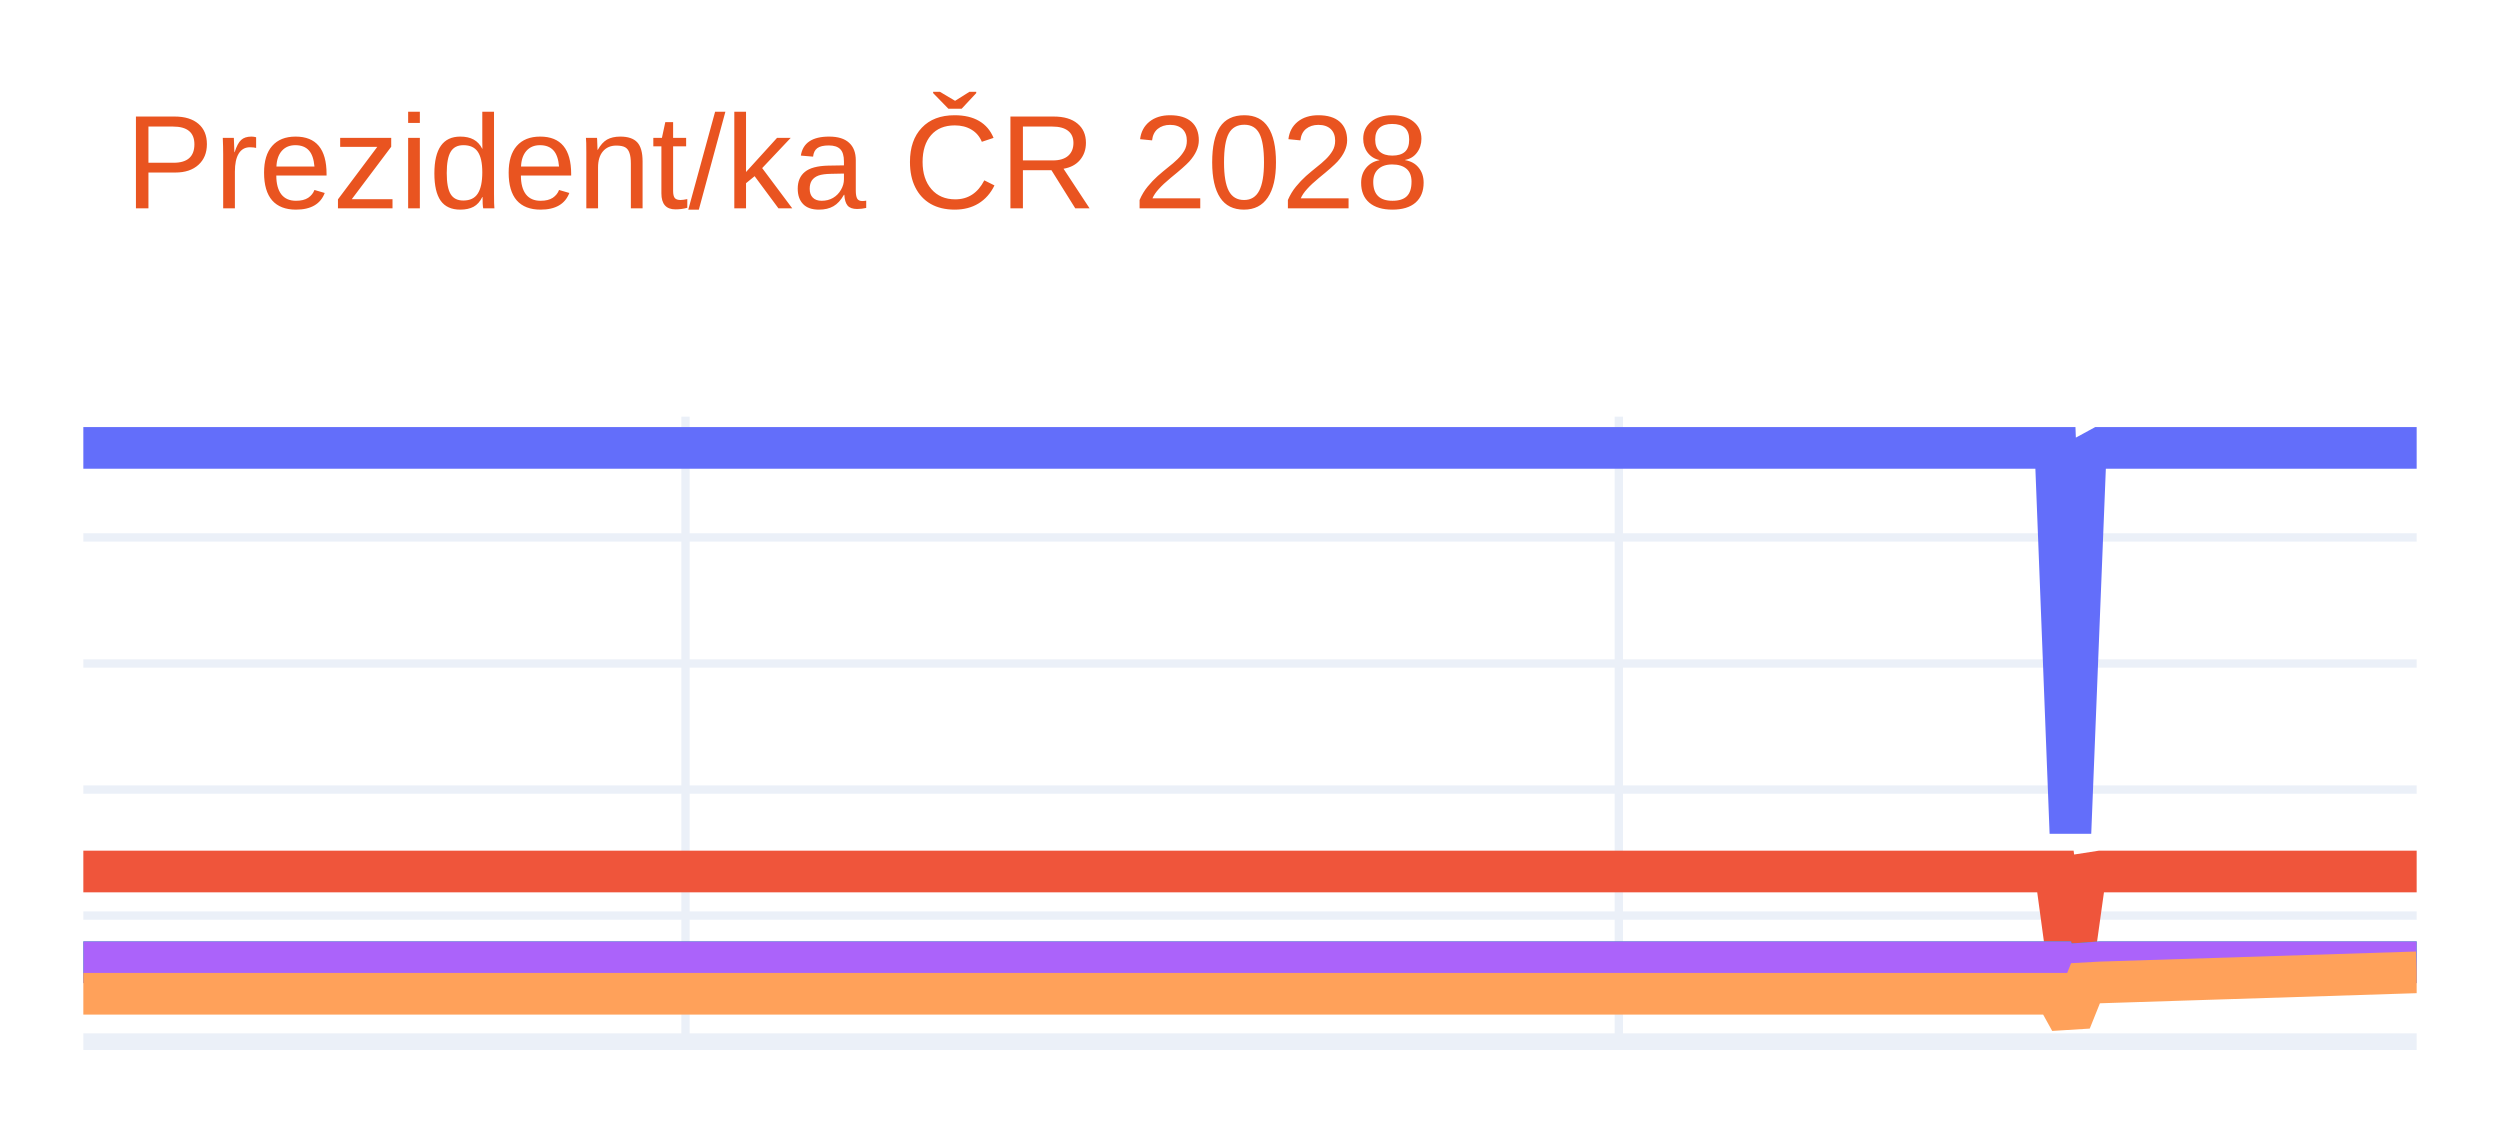
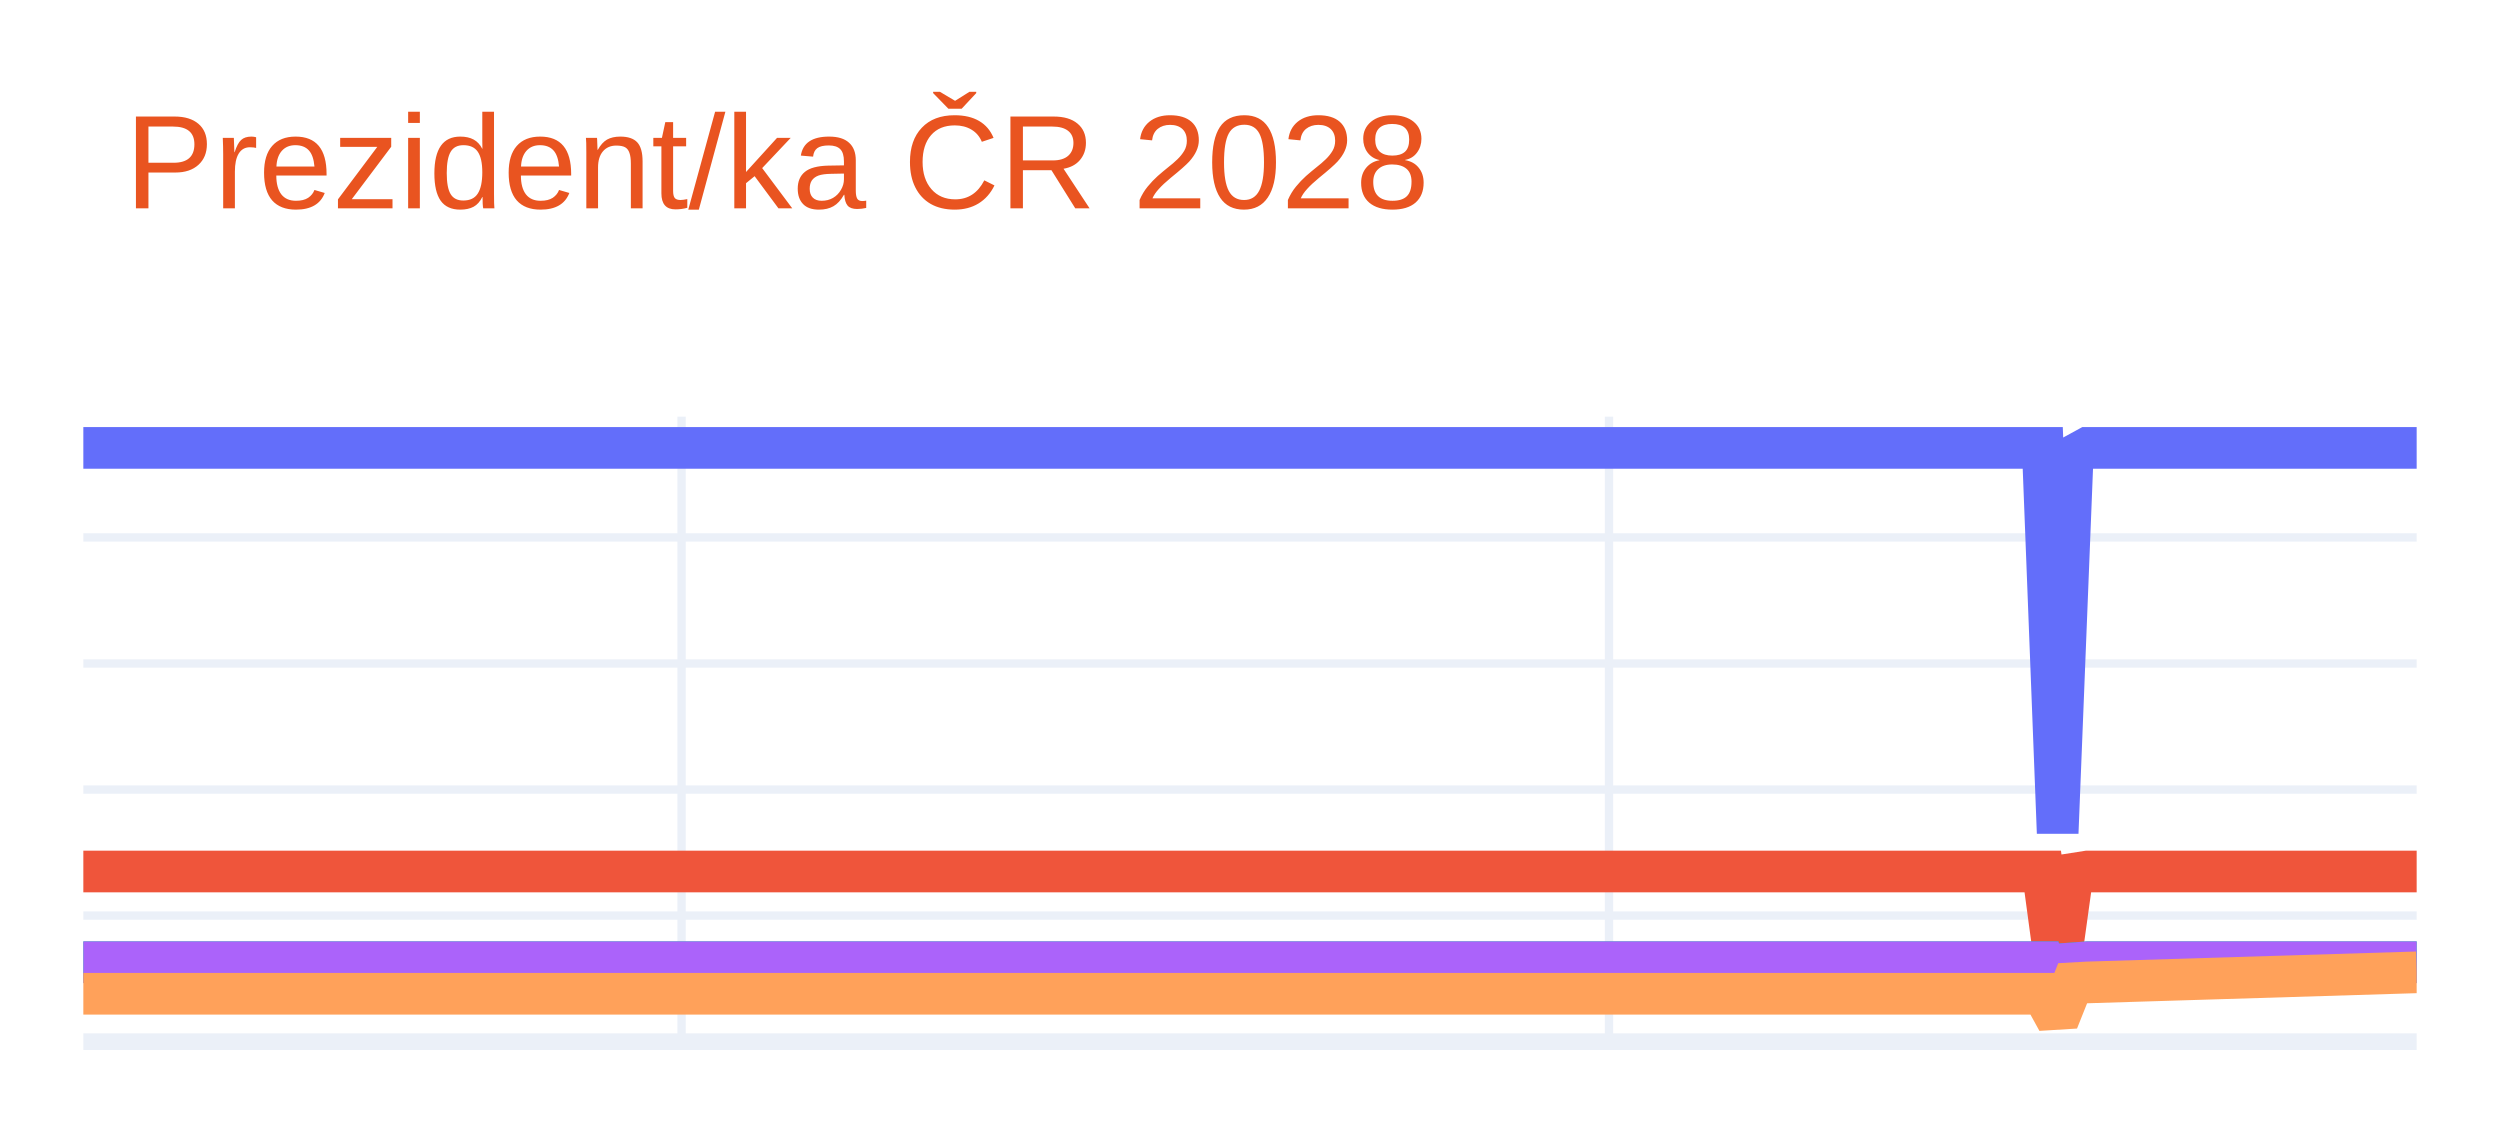
<svg xmlns="http://www.w3.org/2000/svg" class="main-svg" width="300" height="135" style="" viewBox="0 0 300 135">
  <rect x="0" y="0" width="300" height="135" style="fill: rgb(255, 255, 255); fill-opacity: 1;" />
-   <defs id="defs-f90a09">
+   <defs id="defs-ce43e0">
    <g class="clips">
-       <clipPath id="clipf90a09xyplot" class="plotclip">
+       <clipPath id="clipce43e0xyplot" class="plotclip">
        <rect width="280" height="75" />
      </clipPath>
-       <clipPath class="axesclip" id="clipf90a09x">
+       <clipPath class="axesclip" id="clipce43e0x">
        <rect x="10" y="0" width="280" height="135" />
      </clipPath>
-       <clipPath class="axesclip" id="clipf90a09y">
+       <clipPath class="axesclip" id="clipce43e0y">
        <rect x="0" y="50" width="300" height="75" />
      </clipPath>
-       <clipPath class="axesclip" id="clipf90a09xy">
+       <clipPath class="axesclip" id="clipce43e0xy">
        <rect x="10" y="50" width="280" height="75" />
      </clipPath>
    </g>
    <g class="gradients" />
    <g class="patterns" />
  </defs>
  <g class="bglayer" />
  <g class="layer-below">
    <g class="imagelayer" />
    <g class="shapelayer" />
  </g>
  <g class="cartesianlayer">
    <g class="subplot xy">
      <g class="layer-subplot">
        <g class="shapelayer" />
        <g class="imagelayer" />
      </g>
      <g class="minor-gridlayer">
        <g class="x" />
        <g class="y" />
      </g>
      <g class="gridlayer">
        <g class="x">
-           <path class="xgrid crisp" transform="translate(82.26,0)" d="M0,50v75" style="stroke: rgb(235, 240, 248); stroke-opacity: 1; stroke-width: 1px;" />
-           <path class="xgrid crisp" transform="translate(194.26,0)" d="M0,50v75" style="stroke: rgb(235, 240, 248); stroke-opacity: 1; stroke-width: 1px;" />
+           <path class="xgrid crisp" transform="translate(81.79,0)" d="M0,50v75" style="stroke: rgb(235, 240, 248); stroke-opacity: 1; stroke-width: 1px;" />
+           <path class="xgrid crisp" transform="translate(193.08,0)" d="M0,50v75" style="stroke: rgb(235, 240, 248); stroke-opacity: 1; stroke-width: 1px;" />
        </g>
        <g class="y">
          <path class="ygrid crisp" transform="translate(0,109.87)" d="M10,0h280" style="stroke: rgb(235, 240, 248); stroke-opacity: 1; stroke-width: 1px;" />
          <path class="ygrid crisp" transform="translate(0,94.75)" d="M10,0h280" style="stroke: rgb(235, 240, 248); stroke-opacity: 1; stroke-width: 1px;" />
          <path class="ygrid crisp" transform="translate(0,79.62)" d="M10,0h280" style="stroke: rgb(235, 240, 248); stroke-opacity: 1; stroke-width: 1px;" />
          <path class="ygrid crisp" transform="translate(0,64.49)" d="M10,0h280" style="stroke: rgb(235, 240, 248); stroke-opacity: 1; stroke-width: 1px;" />
        </g>
      </g>
      <g class="zerolinelayer">
        <path class="yzl zl crisp" transform="translate(0,125)" d="M10,0h280" style="stroke: rgb(235, 240, 248); stroke-opacity: 1; stroke-width: 2px;" />
      </g>
      <path class="xlines-below" />
      <path class="ylines-below" />
      <g class="overlines-below" />
      <g class="xaxislayer-below" />
      <g class="yaxislayer-below" />
      <g class="overaxes-below" />
-       <g class="plot" transform="translate(10,50)" clip-path="url(#clipf90a09xyplot)">
+       <g class="plot" transform="translate(10,50)" clip-path="url(#clipce43e0xyplot)">
        <g class="scatterlayer mlayer">
-           <g class="trace scatter tracef228d6" style="stroke-miterlimit: 2; opacity: 1;">
+           <g class="trace scatter trace038d1a" style="stroke-miterlimit: 2; opacity: 1;">
            <g class="fills" />
            <g class="errorbars" />
            <g class="lines">
-               <path class="js-line" d="M0,3.75L236.65,3.75L238.45,49.96L240.26,4.73L242.06,3.75L280,3.75" style="vector-effect: none; fill: none; stroke: rgb(99, 110, 250); stroke-opacity: 1; stroke-width: 5px; opacity: 1;" />
+               <path class="js-line" d="M0,3.75L235.13,3.75L236.92,49.96L238.72,4.73L240.51,3.75L280,3.75" style="vector-effect: none; fill: none; stroke: rgb(99, 110, 250); stroke-opacity: 1; stroke-width: 5px; opacity: 1;" />
            </g>
            <g class="points" />
            <g class="text" />
          </g>
-           <g class="trace scatter trace8b1aae" style="stroke-miterlimit: 2; opacity: 1;">
+           <g class="trace scatter trace479ba2" style="stroke-miterlimit: 2; opacity: 1;">
            <g class="fills" />
            <g class="errorbars" />
            <g class="lines">
-               <path class="js-line" d="M0,54.58L236.65,54.58L238.45,67.82L240.26,54.86L242.06,54.58L280,54.58" style="vector-effect: none; fill: none; stroke: rgb(239, 85, 59); stroke-opacity: 1; stroke-width: 5px; opacity: 1;" />
+               <path class="js-line" d="M0,54.58L235.13,54.58L236.92,67.82L238.72,54.86L240.51,54.58L280,54.58" style="vector-effect: none; fill: none; stroke: rgb(239, 85, 59); stroke-opacity: 1; stroke-width: 5px; opacity: 1;" />
            </g>
            <g class="points" />
            <g class="text" />
          </g>
-           <g class="trace scatter tracec6911d" style="stroke-miterlimit: 2; opacity: 1;">
+           <g class="trace scatter traceb06b22" style="stroke-miterlimit: 2; opacity: 1;">
            <g class="fills" />
            <g class="errorbars" />
            <g class="lines">
-               <path class="js-line" d="M0,65.47L236.65,65.47L238.45,71.65L240.26,65.6L242.06,65.47L280,65.47" style="vector-effect: none; fill: none; stroke: rgb(0, 204, 150); stroke-opacity: 1; stroke-width: 5px; opacity: 1;" />
+               <path class="js-line" d="M0,65.47L235.13,65.47L236.92,71.65L238.72,65.6L240.51,65.47L280,65.47" style="vector-effect: none; fill: none; stroke: rgb(0, 204, 150); stroke-opacity: 1; stroke-width: 5px; opacity: 1;" />
            </g>
            <g class="points" />
            <g class="text" />
          </g>
-           <g class="trace scatter tracee66dc6" style="stroke-miterlimit: 2; opacity: 1;">
+           <g class="trace scatter traceb68004" style="stroke-miterlimit: 2; opacity: 1;">
            <g class="fills" />
            <g class="errorbars" />
            <g class="lines">
-               <path class="js-line" d="M0,65.47L236.65,65.47L238.45,71.65L240.26,65.6L242.06,65.47L280,65.47" style="vector-effect: none; fill: none; stroke: rgb(171, 99, 250); stroke-opacity: 1; stroke-width: 5px; opacity: 1;" />
+               <path class="js-line" d="M0,65.47L235.13,65.47L236.92,71.65L238.72,65.6L240.51,65.47L280,65.47" style="vector-effect: none; fill: none; stroke: rgb(171, 99, 250); stroke-opacity: 1; stroke-width: 5px; opacity: 1;" />
            </g>
            <g class="points" />
            <g class="text" />
          </g>
-           <g class="trace scatter trace394b36" style="stroke-miterlimit: 2; opacity: 1;">
+           <g class="trace scatter trace871f7b" style="stroke-miterlimit: 2; opacity: 1;">
            <g class="fills" />
            <g class="errorbars" />
            <g class="lines">
-               <path class="js-line" d="M0,69.25L236.65,69.25L238.45,72.5L240.26,67.99L242.06,67.89L280,66.68" style="vector-effect: none; fill: none; stroke: rgb(255, 161, 90); stroke-opacity: 1; stroke-width: 5px; opacity: 1;" />
+               <path class="js-line" d="M0,69.25L235.13,69.25L236.92,72.5L238.72,67.99L240.51,67.89L280,66.68" style="vector-effect: none; fill: none; stroke: rgb(255, 161, 90); stroke-opacity: 1; stroke-width: 5px; opacity: 1;" />
            </g>
            <g class="points" />
            <g class="text" />
          </g>
        </g>
      </g>
      <g class="overplot" />
      <path class="xlines-above crisp" d="M0,0" style="fill: none;" />
      <path class="ylines-above crisp" d="M0,0" style="fill: none;" />
      <g class="overlines-above" />
      <g class="xaxislayer-above" />
      <g class="yaxislayer-above" />
      <g class="overaxes-above" />
    </g>
  </g>
  <g class="polarlayer" />
  <g class="smithlayer" />
  <g class="ternarylayer" />
  <g class="geolayer" />
  <g class="funnelarealayer" />
  <g class="pielayer" />
  <g class="iciclelayer" />
  <g class="treemaplayer" />
  <g class="sunburstlayer" />
  <g class="glimages" />
-   <defs id="topdefs-f90a09">
+   <defs id="topdefs-ce43e0">
    <g class="clips" />
  </defs>
  <g class="layer-above">
    <g class="imagelayer" />
    <g class="shapelayer" />
  </g>
  <g class="infolayer">
    <g class="g-gtitle">
      <text class="gtitle" x="15" y="25" text-anchor="start" dy="0em" style="font-family: Ubuntu, verdana, arial, sans-serif; font-size: 16px; fill: rgb(233, 84, 32); opacity: 1; font-weight: normal; white-space: pre;">Prezident/ka ČR 2028</text>
    </g>
    <g class="g-xtitle" />
    <g class="g-ytitle" />
  </g>
</svg>
